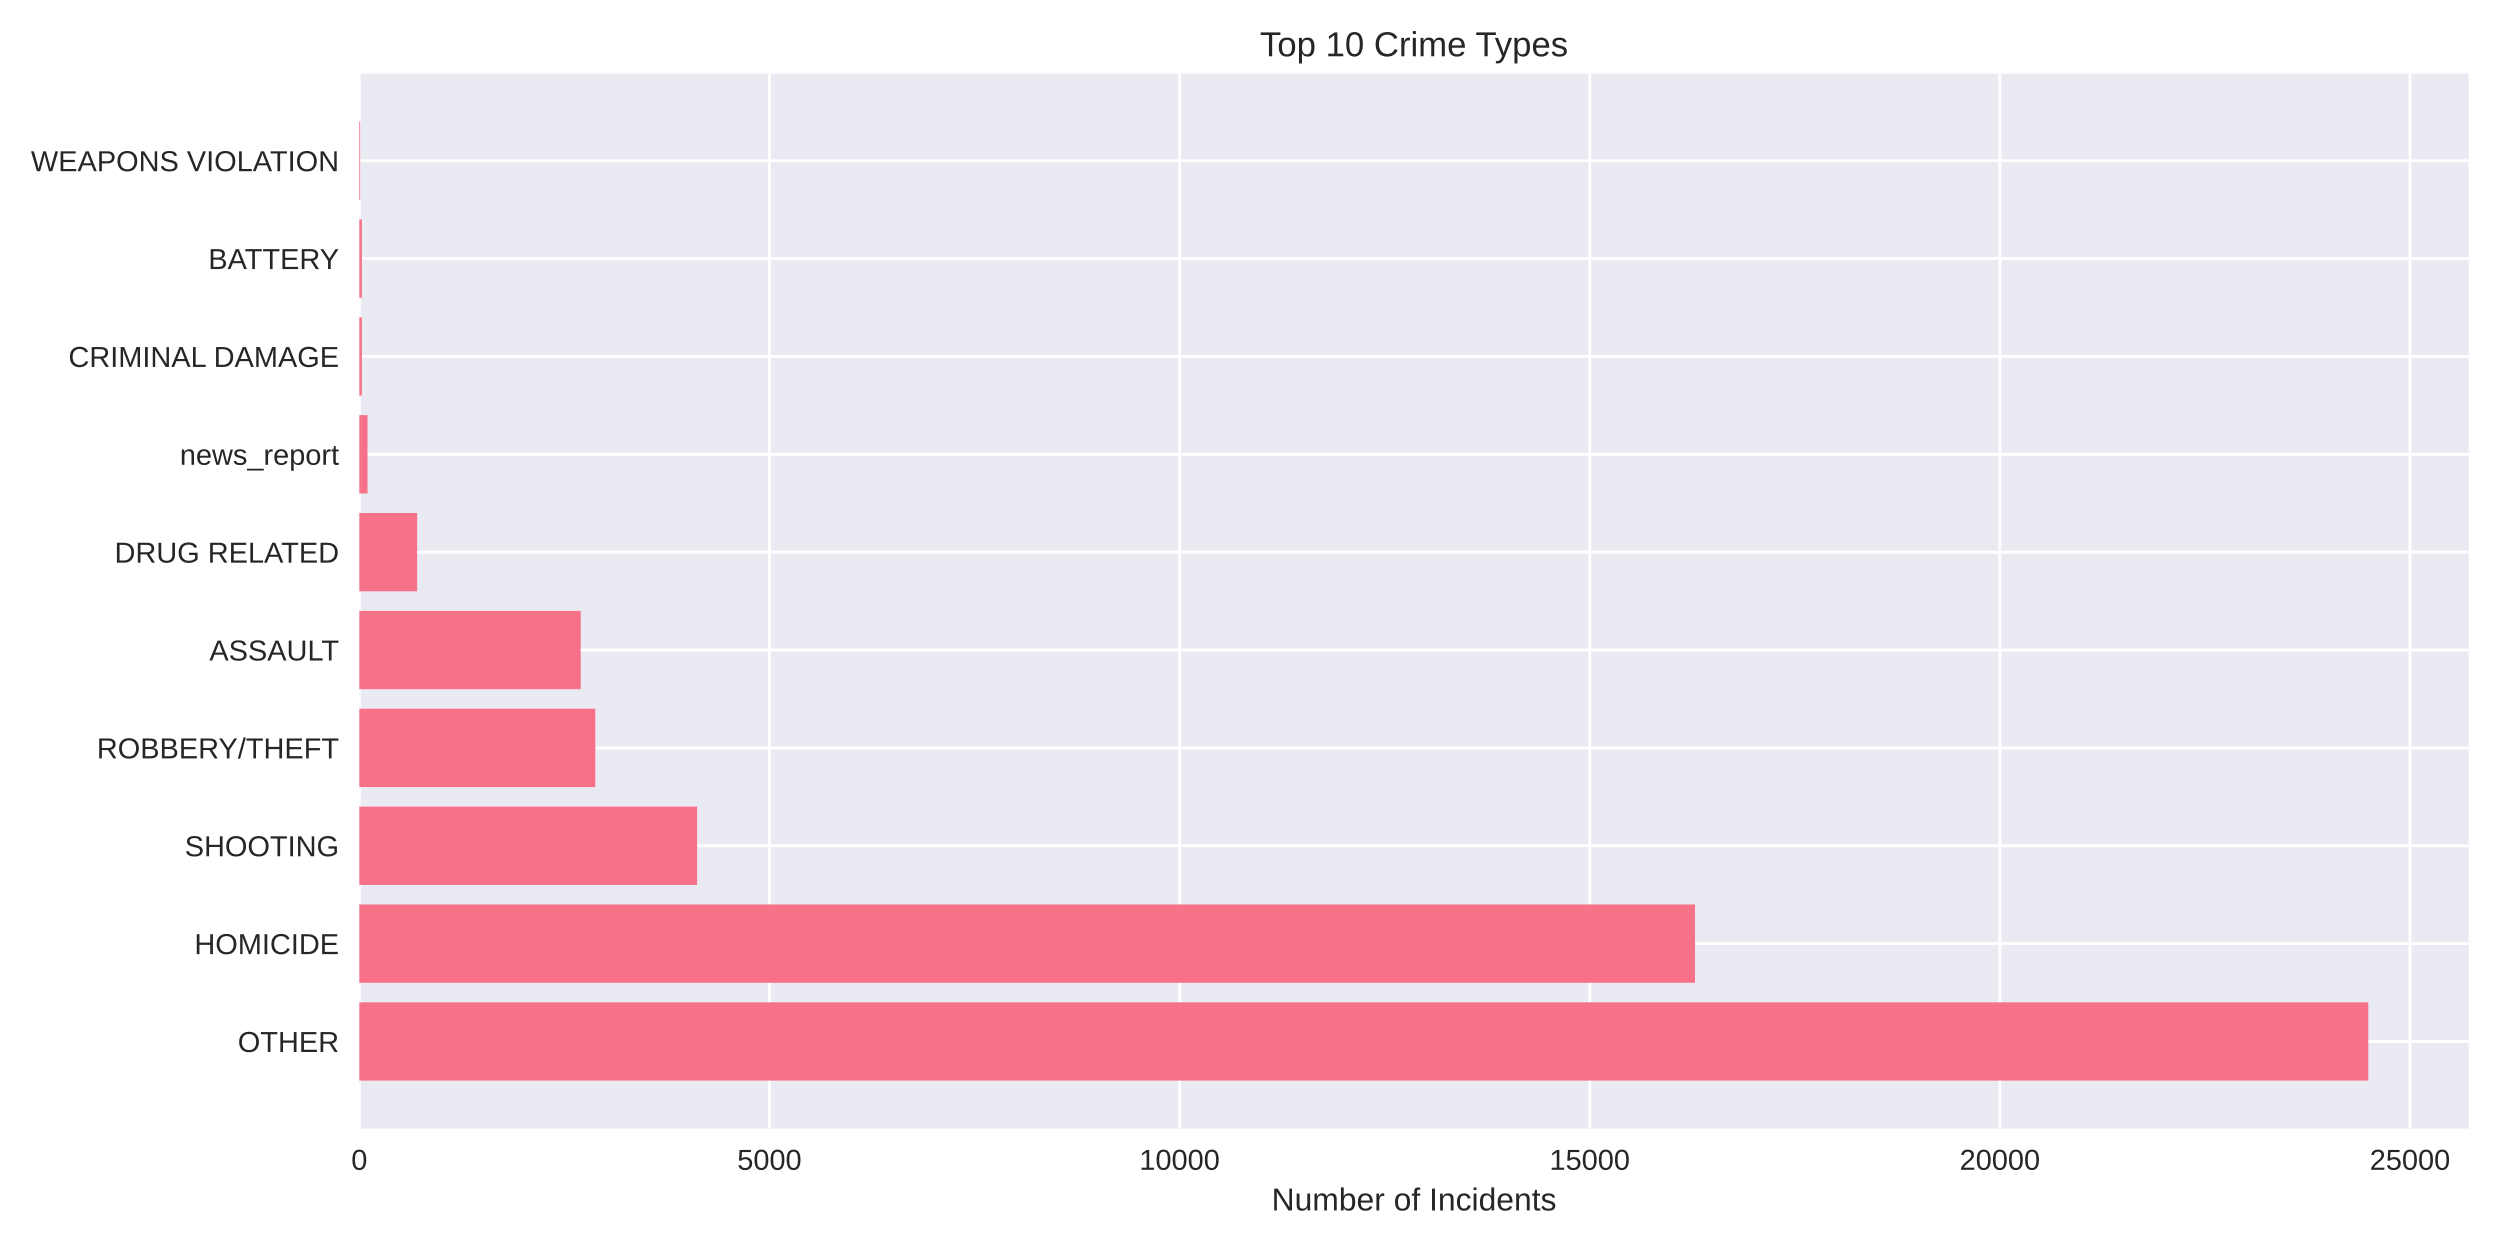
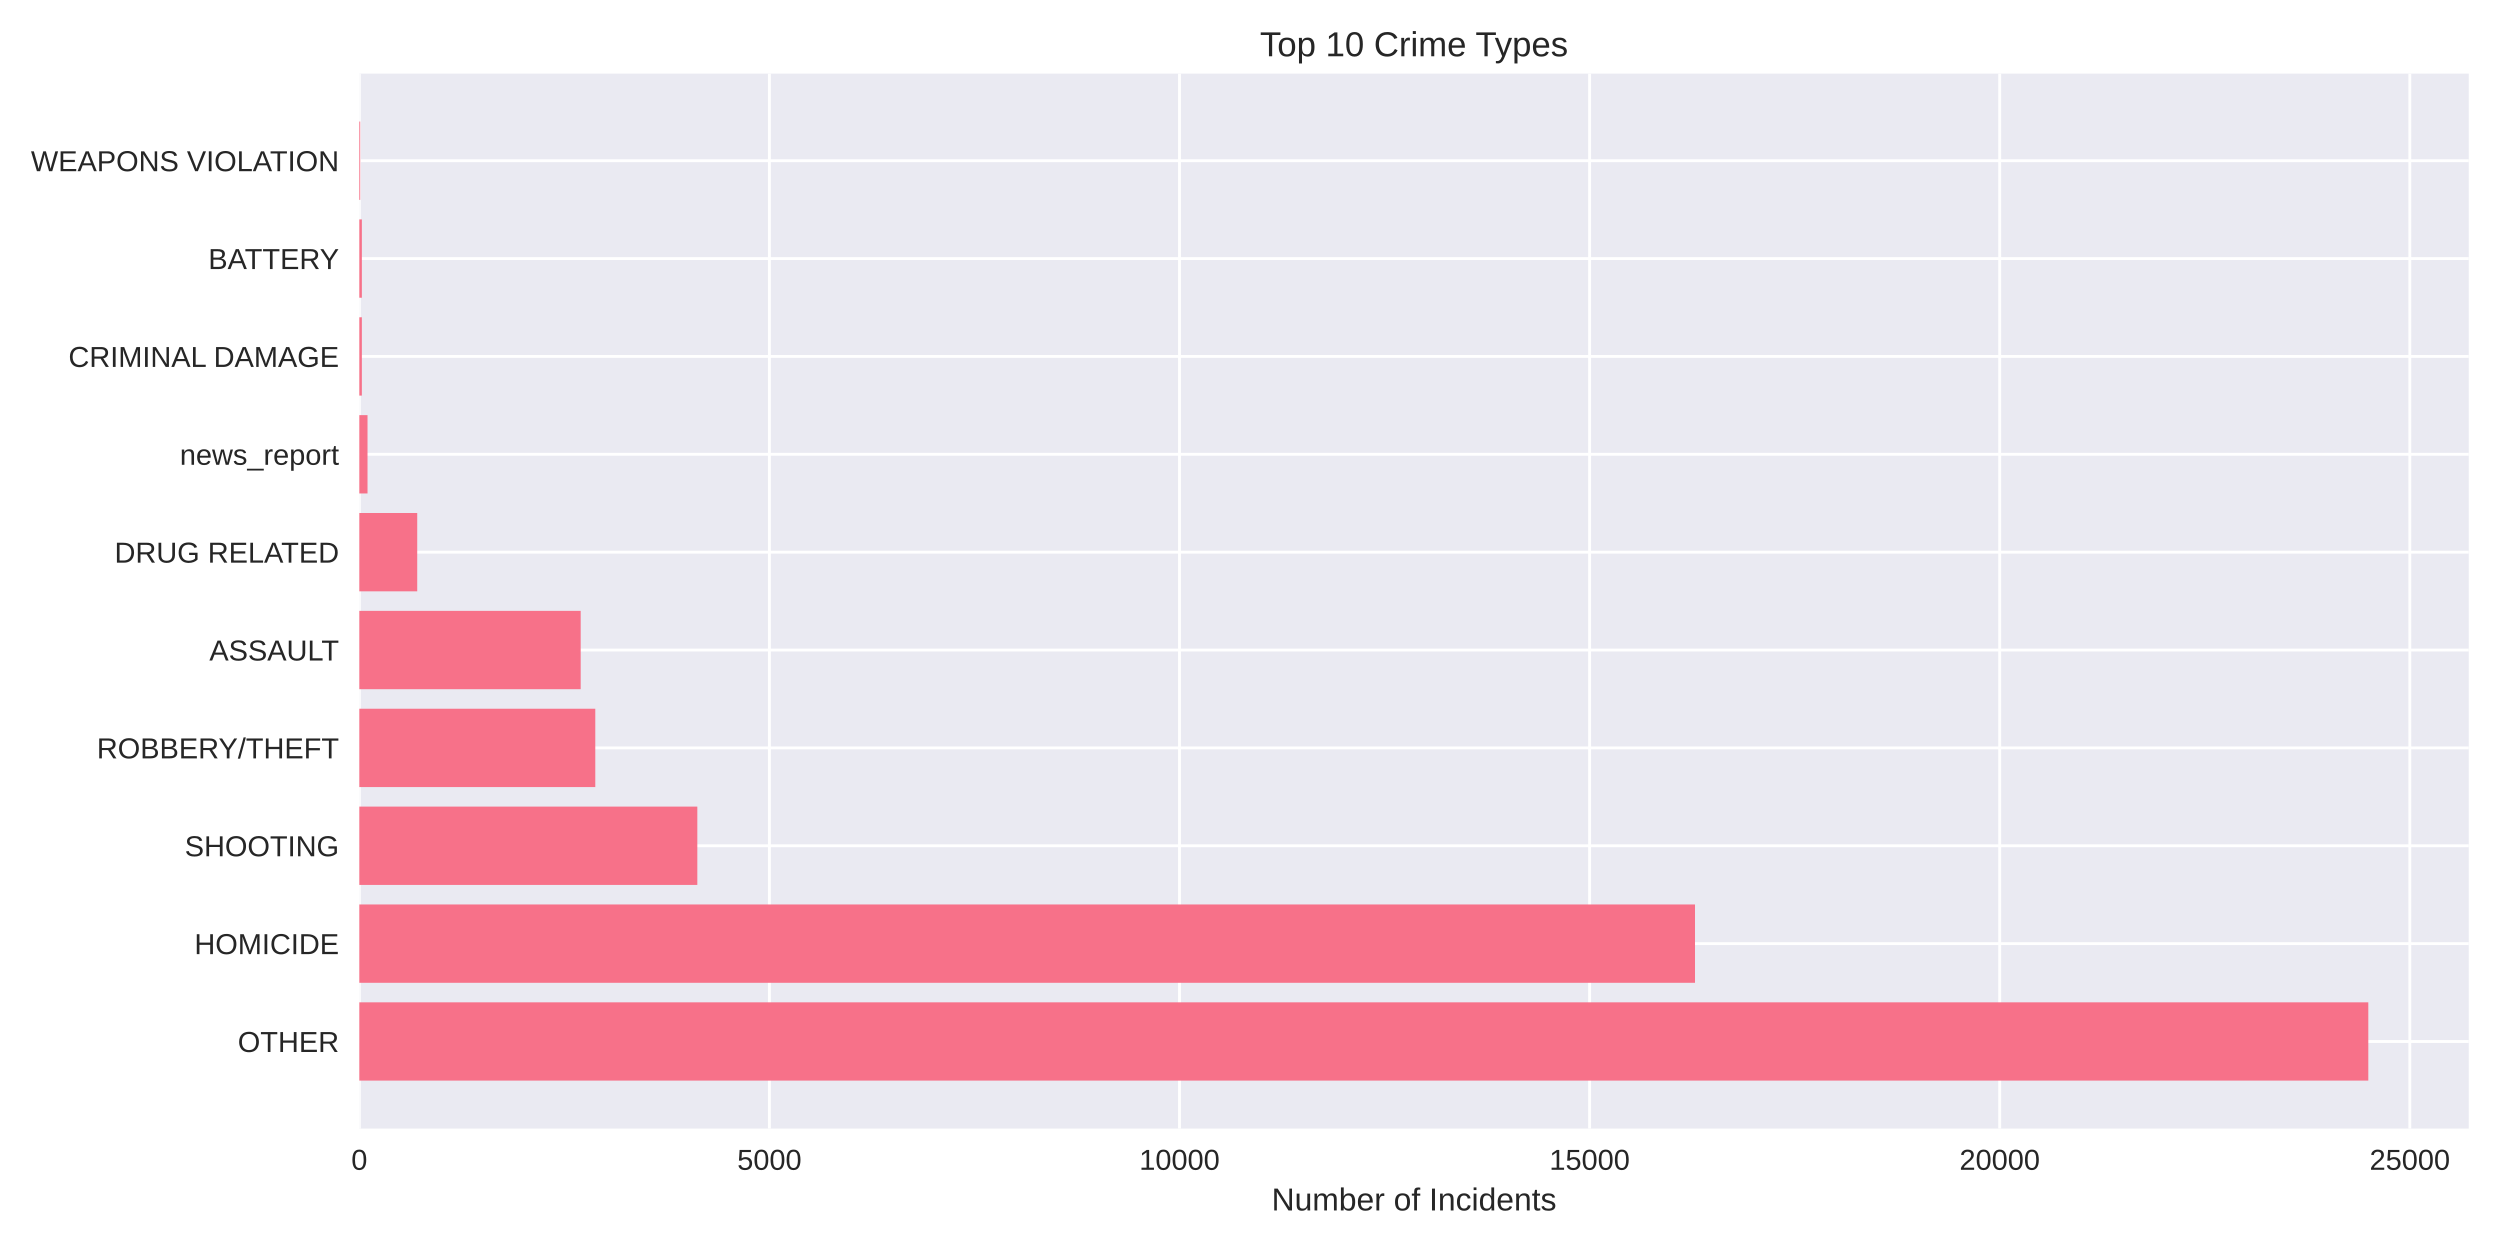
<svg xmlns="http://www.w3.org/2000/svg" width="864pt" height="432pt" viewBox="0 0 864 432" version="1.1">
  <defs>
    <style type="text/css">*{stroke-linejoin: round; stroke-linecap: butt}</style>
  </defs>
  <g id="figure_1">
    <g id="patch_1">
      <path d="M 0 432  L 864 432  L 864 0  L 0 0  z " style="fill: #ffffff" />
    </g>
    <g id="axes_1">
      <g id="patch_2">
        <path d="M 124.18 390.04  L 853.2 390.04  L 853.2 25.44  L 124.18 25.44  z " style="fill: #eaeaf2" />
      </g>
      <g id="matplotlib.axis_1">
        <g id="xtick_1">
          <g id="line2d_1">
-             <path d="M 124.18 390.04  L 124.18 25.44  " clip-path="url(#p555bf98944)" style="fill: none; stroke: #ffffff; stroke-linecap: round" />
+             <path d="M 124.18 390.04  L 124.18 25.44  " clip-path="url(#p32f8b53813)" style="fill: none; stroke: #ffffff; stroke-linecap: round" />
          </g>
          <g id="line2d_2" />
          <g id="text_1">
            <text style="fill: #262626; font: 10px 'Arial', 'Liberation Sans', 'DejaVu Sans', 'Bitstream Vera Sans', sans-serif; text-anchor: middle" x="124.18" y="404.287" transform="rotate(-0 124.18 404.2869)">0</text>
          </g>
        </g>
        <g id="xtick_2">
          <g id="line2d_3">
-             <path d="M 265.921 390.04  L 265.921 25.44  " clip-path="url(#p555bf98944)" style="fill: none; stroke: #ffffff; stroke-linecap: round" />
+             <path d="M 265.91 390.04  L 265.91 25.44  " clip-path="url(#p32f8b53813)" style="fill: none; stroke: #ffffff; stroke-linecap: round" />
          </g>
          <g id="line2d_4" />
          <g id="text_2">
-             <text style="fill: #262626; font: 10px 'Arial', 'Liberation Sans', 'DejaVu Sans', 'Bitstream Vera Sans', sans-serif; text-anchor: middle" x="265.921" y="404.287" transform="rotate(-0 265.9211 404.2869)">5000</text>
+             <text style="fill: #262626; font: 10px 'Arial', 'Liberation Sans', 'DejaVu Sans', 'Bitstream Vera Sans', sans-serif; text-anchor: middle" x="265.91" y="404.287" transform="rotate(-0 265.9096 404.2869)">5000</text>
          </g>
        </g>
        <g id="xtick_3">
          <g id="line2d_5">
-             <path d="M 407.662 390.04  L 407.662 25.44  " clip-path="url(#p555bf98944)" style="fill: none; stroke: #ffffff; stroke-linecap: round" />
+             <path d="M 407.639 390.04  L 407.639 25.44  " clip-path="url(#p32f8b53813)" style="fill: none; stroke: #ffffff; stroke-linecap: round" />
          </g>
          <g id="line2d_6" />
          <g id="text_3">
-             <text style="fill: #262626; font: 10px 'Arial', 'Liberation Sans', 'DejaVu Sans', 'Bitstream Vera Sans', sans-serif; text-anchor: middle" x="407.662" y="404.287" transform="rotate(-0 407.6623 404.2869)">10000</text>
+             <text style="fill: #262626; font: 10px 'Arial', 'Liberation Sans', 'DejaVu Sans', 'Bitstream Vera Sans', sans-serif; text-anchor: middle" x="407.639" y="404.287" transform="rotate(-0 407.6391 404.2869)">10000</text>
          </g>
        </g>
        <g id="xtick_4">
          <g id="line2d_7">
-             <path d="M 549.403 390.04  L 549.403 25.44  " clip-path="url(#p555bf98944)" style="fill: none; stroke: #ffffff; stroke-linecap: round" />
+             <path d="M 549.369 390.04  L 549.369 25.44  " clip-path="url(#p32f8b53813)" style="fill: none; stroke: #ffffff; stroke-linecap: round" />
          </g>
          <g id="line2d_8" />
          <g id="text_4">
-             <text style="fill: #262626; font: 10px 'Arial', 'Liberation Sans', 'DejaVu Sans', 'Bitstream Vera Sans', sans-serif; text-anchor: middle" x="549.403" y="404.287" transform="rotate(-0 549.4034 404.2869)">15000</text>
+             <text style="fill: #262626; font: 10px 'Arial', 'Liberation Sans', 'DejaVu Sans', 'Bitstream Vera Sans', sans-serif; text-anchor: middle" x="549.369" y="404.287" transform="rotate(-0 549.3687 404.2869)">15000</text>
          </g>
        </g>
        <g id="xtick_5">
          <g id="line2d_9">
-             <path d="M 691.145 390.04  L 691.145 25.44  " clip-path="url(#p555bf98944)" style="fill: none; stroke: #ffffff; stroke-linecap: round" />
+             <path d="M 691.098 390.04  L 691.098 25.44  " clip-path="url(#p32f8b53813)" style="fill: none; stroke: #ffffff; stroke-linecap: round" />
          </g>
          <g id="line2d_10" />
          <g id="text_5">
-             <text style="fill: #262626; font: 10px 'Arial', 'Liberation Sans', 'DejaVu Sans', 'Bitstream Vera Sans', sans-serif; text-anchor: middle" x="691.145" y="404.287" transform="rotate(-0 691.1445 404.2869)">20000</text>
+             <text style="fill: #262626; font: 10px 'Arial', 'Liberation Sans', 'DejaVu Sans', 'Bitstream Vera Sans', sans-serif; text-anchor: middle" x="691.098" y="404.287" transform="rotate(-0 691.0982 404.2869)">20000</text>
          </g>
        </g>
        <g id="xtick_6">
          <g id="line2d_11">
-             <path d="M 832.886 390.04  L 832.886 25.44  " clip-path="url(#p555bf98944)" style="fill: none; stroke: #ffffff; stroke-linecap: round" />
+             <path d="M 832.828 390.04  L 832.828 25.44  " clip-path="url(#p32f8b53813)" style="fill: none; stroke: #ffffff; stroke-linecap: round" />
          </g>
          <g id="line2d_12" />
          <g id="text_6">
-             <text style="fill: #262626; font: 10px 'Arial', 'Liberation Sans', 'DejaVu Sans', 'Bitstream Vera Sans', sans-serif; text-anchor: middle" x="832.886" y="404.287" transform="rotate(-0 832.8857 404.2869)">25000</text>
+             <text style="fill: #262626; font: 10px 'Arial', 'Liberation Sans', 'DejaVu Sans', 'Bitstream Vera Sans', sans-serif; text-anchor: middle" x="832.828" y="404.287" transform="rotate(-0 832.8278 404.2869)">25000</text>
          </g>
        </g>
        <g id="text_7">
          <text style="fill: #262626; font: 11px 'Arial', 'Liberation Sans', 'DejaVu Sans', 'Bitstream Vera Sans', sans-serif; text-anchor: middle" x="488.69" y="418.333" transform="rotate(-0 488.69 418.3334)">Number of Incidents</text>
        </g>
      </g>
      <g id="matplotlib.axis_2">
        <g id="ytick_1">
          <g id="line2d_13">
-             <path d="M 124.18 359.939  L 853.2 359.939  " clip-path="url(#p555bf98944)" style="fill: none; stroke: #ffffff; stroke-linecap: round" />
+             <path d="M 124.18 359.939  L 853.2 359.939  " clip-path="url(#p32f8b53813)" style="fill: none; stroke: #ffffff; stroke-linecap: round" />
          </g>
          <g id="line2d_14" />
          <g id="text_8">
            <text style="fill: #262626; font: 10px 'Arial', 'Liberation Sans', 'DejaVu Sans', 'Bitstream Vera Sans', sans-serif; text-anchor: end" x="117.18" y="363.562" transform="rotate(-0 117.18 363.562)">OTHER</text>
          </g>
        </g>
        <g id="ytick_2">
          <g id="line2d_15">
-             <path d="M 124.18 326.117  L 853.2 326.117  " clip-path="url(#p555bf98944)" style="fill: none; stroke: #ffffff; stroke-linecap: round" />
+             <path d="M 124.18 326.117  L 853.2 326.117  " clip-path="url(#p32f8b53813)" style="fill: none; stroke: #ffffff; stroke-linecap: round" />
          </g>
          <g id="line2d_16" />
          <g id="text_9">
            <text style="fill: #262626; font: 10px 'Arial', 'Liberation Sans', 'DejaVu Sans', 'Bitstream Vera Sans', sans-serif; text-anchor: end" x="117.18" y="329.74" transform="rotate(-0 117.18 329.7401)">HOMICIDE</text>
          </g>
        </g>
        <g id="ytick_3">
          <g id="line2d_17">
-             <path d="M 124.18 292.295  L 853.2 292.295  " clip-path="url(#p555bf98944)" style="fill: none; stroke: #ffffff; stroke-linecap: round" />
+             <path d="M 124.18 292.295  L 853.2 292.295  " clip-path="url(#p32f8b53813)" style="fill: none; stroke: #ffffff; stroke-linecap: round" />
          </g>
          <g id="line2d_18" />
          <g id="text_10">
            <text style="fill: #262626; font: 10px 'Arial', 'Liberation Sans', 'DejaVu Sans', 'Bitstream Vera Sans', sans-serif; text-anchor: end" x="117.18" y="295.918" transform="rotate(-0 117.18 295.9182)">SHOOTING</text>
          </g>
        </g>
        <g id="ytick_4">
          <g id="line2d_19">
-             <path d="M 124.18 258.473  L 853.2 258.473  " clip-path="url(#p555bf98944)" style="fill: none; stroke: #ffffff; stroke-linecap: round" />
+             <path d="M 124.18 258.473  L 853.2 258.473  " clip-path="url(#p32f8b53813)" style="fill: none; stroke: #ffffff; stroke-linecap: round" />
          </g>
          <g id="line2d_20" />
          <g id="text_11">
            <text style="fill: #262626; font: 10px 'Arial', 'Liberation Sans', 'DejaVu Sans', 'Bitstream Vera Sans', sans-serif; text-anchor: end" x="117.18" y="262.096" transform="rotate(-0 117.18 262.0963)">ROBBERY/THEFT</text>
          </g>
        </g>
        <g id="ytick_5">
          <g id="line2d_21">
-             <path d="M 124.18 224.651  L 853.2 224.651  " clip-path="url(#p555bf98944)" style="fill: none; stroke: #ffffff; stroke-linecap: round" />
+             <path d="M 124.18 224.651  L 853.2 224.651  " clip-path="url(#p32f8b53813)" style="fill: none; stroke: #ffffff; stroke-linecap: round" />
          </g>
          <g id="line2d_22" />
          <g id="text_12">
            <text style="fill: #262626; font: 10px 'Arial', 'Liberation Sans', 'DejaVu Sans', 'Bitstream Vera Sans', sans-serif; text-anchor: end" x="117.18" y="228.274" transform="rotate(-0 117.18 228.2744)">ASSAULT</text>
          </g>
        </g>
        <g id="ytick_6">
          <g id="line2d_23">
-             <path d="M 124.18 190.829  L 853.2 190.829  " clip-path="url(#p555bf98944)" style="fill: none; stroke: #ffffff; stroke-linecap: round" />
+             <path d="M 124.18 190.829  L 853.2 190.829  " clip-path="url(#p32f8b53813)" style="fill: none; stroke: #ffffff; stroke-linecap: round" />
          </g>
          <g id="line2d_24" />
          <g id="text_13">
            <text style="fill: #262626; font: 10px 'Arial', 'Liberation Sans', 'DejaVu Sans', 'Bitstream Vera Sans', sans-serif; text-anchor: end" x="117.18" y="194.452" transform="rotate(-0 117.18 194.4525)">DRUG RELATED</text>
          </g>
        </g>
        <g id="ytick_7">
          <g id="line2d_25">
-             <path d="M 124.18 157.007  L 853.2 157.007  " clip-path="url(#p555bf98944)" style="fill: none; stroke: #ffffff; stroke-linecap: round" />
+             <path d="M 124.18 157.007  L 853.2 157.007  " clip-path="url(#p32f8b53813)" style="fill: none; stroke: #ffffff; stroke-linecap: round" />
          </g>
          <g id="line2d_26" />
          <g id="text_14">
            <text style="fill: #262626; font: 10px 'Arial', 'Liberation Sans', 'DejaVu Sans', 'Bitstream Vera Sans', sans-serif; text-anchor: end" x="117.18" y="160.631" transform="rotate(-0 117.18 160.6306)">news_report</text>
          </g>
        </g>
        <g id="ytick_8">
          <g id="line2d_27">
-             <path d="M 124.18 123.185  L 853.2 123.185  " clip-path="url(#p555bf98944)" style="fill: none; stroke: #ffffff; stroke-linecap: round" />
+             <path d="M 124.18 123.185  L 853.2 123.185  " clip-path="url(#p32f8b53813)" style="fill: none; stroke: #ffffff; stroke-linecap: round" />
          </g>
          <g id="line2d_28" />
          <g id="text_15">
            <text style="fill: #262626; font: 10px 'Arial', 'Liberation Sans', 'DejaVu Sans', 'Bitstream Vera Sans', sans-serif; text-anchor: end" x="117.18" y="126.809" transform="rotate(-0 117.18 126.8087)">CRIMINAL DAMAGE</text>
          </g>
        </g>
        <g id="ytick_9">
          <g id="line2d_29">
-             <path d="M 124.18 89.363  L 853.2 89.363  " clip-path="url(#p555bf98944)" style="fill: none; stroke: #ffffff; stroke-linecap: round" />
+             <path d="M 124.18 89.363  L 853.2 89.363  " clip-path="url(#p32f8b53813)" style="fill: none; stroke: #ffffff; stroke-linecap: round" />
          </g>
          <g id="line2d_30" />
          <g id="text_16">
            <text style="fill: #262626; font: 10px 'Arial', 'Liberation Sans', 'DejaVu Sans', 'Bitstream Vera Sans', sans-serif; text-anchor: end" x="117.18" y="92.987" transform="rotate(-0 117.18 92.98681)">BATTERY</text>
          </g>
        </g>
        <g id="ytick_10">
          <g id="line2d_31">
-             <path d="M 124.18 55.541  L 853.2 55.541  " clip-path="url(#p555bf98944)" style="fill: none; stroke: #ffffff; stroke-linecap: round" />
+             <path d="M 124.18 55.541  L 853.2 55.541  " clip-path="url(#p32f8b53813)" style="fill: none; stroke: #ffffff; stroke-linecap: round" />
          </g>
          <g id="line2d_32" />
          <g id="text_17">
            <text style="fill: #262626; font: 10px 'Arial', 'Liberation Sans', 'DejaVu Sans', 'Bitstream Vera Sans', sans-serif; text-anchor: end" x="117.18" y="59.165" transform="rotate(-0 117.18 59.16492)">WEAPONS VIOLATION</text>
          </g>
        </g>
      </g>
      <g id="patch_3">
-         <path d="M 124.18 373.467  L 818.485 373.467  L 818.485 346.41  L 124.18 346.41  z " clip-path="url(#p555bf98944)" style="fill: #f77189" />
+         <path d="M 124.18 373.467  L 818.485 373.467  L 818.485 346.41  L 124.18 346.41  z " clip-path="url(#p32f8b53813)" style="fill: #f77189" />
      </g>
      <g id="patch_4">
-         <path d="M 124.18 339.645  L 585.803 339.645  L 585.803 312.588  L 124.18 312.588  z " clip-path="url(#p555bf98944)" style="fill: #f77189" />
+         <path d="M 124.18 339.645  L 585.793 339.645  L 585.793 312.588  L 124.18 312.588  z " clip-path="url(#p32f8b53813)" style="fill: #f77189" />
      </g>
      <g id="patch_5">
-         <path d="M 124.18 305.823  L 240.918 305.823  L 240.918 278.766  L 124.18 278.766  z " clip-path="url(#p555bf98944)" style="fill: #f77189" />
+         <path d="M 124.18 305.823  L 240.994 305.823  L 240.994 278.766  L 124.18 278.766  z " clip-path="url(#p32f8b53813)" style="fill: #f77189" />
      </g>
      <g id="patch_6">
-         <path d="M 124.18 272.002  L 205.738 272.002  L 205.738 244.944  L 124.18 244.944  z " clip-path="url(#p555bf98944)" style="fill: #f77189" />
+         <path d="M 124.18 272.002  L 205.731 272.002  L 205.731 244.944  L 124.18 244.944  z " clip-path="url(#p32f8b53813)" style="fill: #f77189" />
      </g>
      <g id="patch_7">
-         <path d="M 124.18 238.18  L 200.692 238.18  L 200.692 211.122  L 124.18 211.122  z " clip-path="url(#p555bf98944)" style="fill: #f77189" />
+         <path d="M 124.18 238.18  L 200.686 238.18  L 200.686 211.122  L 124.18 211.122  z " clip-path="url(#p32f8b53813)" style="fill: #f77189" />
      </g>
      <g id="patch_8">
-         <path d="M 124.18 204.358  L 144.166 204.358  L 144.166 177.3  L 124.18 177.3  z " clip-path="url(#p555bf98944)" style="fill: #f77189" />
+         <path d="M 124.18 204.358  L 144.192 204.358  L 144.192 177.3  L 124.18 177.3  z " clip-path="url(#p32f8b53813)" style="fill: #f77189" />
      </g>
      <g id="patch_9">
-         <path d="M 124.18 170.536  L 127.015 170.536  L 127.015 143.478  L 124.18 143.478  z " clip-path="url(#p555bf98944)" style="fill: #f77189" />
+         <path d="M 124.18 170.536  L 127.015 170.536  L 127.015 143.478  L 124.18 143.478  z " clip-path="url(#p32f8b53813)" style="fill: #f77189" />
      </g>
      <g id="patch_10">
-         <path d="M 124.18 136.714  L 125.059 136.714  L 125.059 109.657  L 124.18 109.657  z " clip-path="url(#p555bf98944)" style="fill: #f77189" />
+         <path d="M 124.18 136.714  L 125.059 136.714  L 125.059 109.657  L 124.18 109.657  z " clip-path="url(#p32f8b53813)" style="fill: #f77189" />
      </g>
      <g id="patch_11">
-         <path d="M 124.18 102.892  L 125.059 102.892  L 125.059 75.835  L 124.18 75.835  z " clip-path="url(#p555bf98944)" style="fill: #f77189" />
+         <path d="M 124.18 102.892  L 125.059 102.892  L 125.059 75.835  L 124.18 75.835  z " clip-path="url(#p32f8b53813)" style="fill: #f77189" />
      </g>
      <g id="patch_12">
-         <path d="M 124.18 69.07  L 124.492 69.07  L 124.492 42.013  L 124.18 42.013  z " clip-path="url(#p555bf98944)" style="fill: #f77189" />
+         <path d="M 124.18 69.07  L 124.492 69.07  L 124.492 42.013  L 124.18 42.013  z " clip-path="url(#p32f8b53813)" style="fill: #f77189" />
      </g>
      <g id="patch_13">
        <path d="M 124.18 390.04  L 124.18 25.44  " style="fill: none" />
      </g>
      <g id="patch_14">
        <path d="M 853.2 390.04  L 853.2 25.44  " style="fill: none" />
      </g>
      <g id="patch_15">
        <path d="M 124.18 390.04  L 853.2 390.04  " style="fill: none" />
      </g>
      <g id="patch_16">
        <path d="M 124.18 25.44  L 853.2 25.44  " style="fill: none" />
      </g>
      <g id="text_18">
        <text style="fill: #262626; font: 12px 'Arial', 'Liberation Sans', 'DejaVu Sans', 'Bitstream Vera Sans', sans-serif; text-anchor: middle" x="488.69" y="19.44" transform="rotate(-0 488.69 19.44)">Top 10 Crime Types</text>
      </g>
    </g>
  </g>
  <defs>
-     <clipPath id="p555bf98944">
+     <clipPath id="p32f8b53813">
      <rect x="124.18" y="25.44" width="729.02" height="364.6" />
    </clipPath>
  </defs>
</svg>
